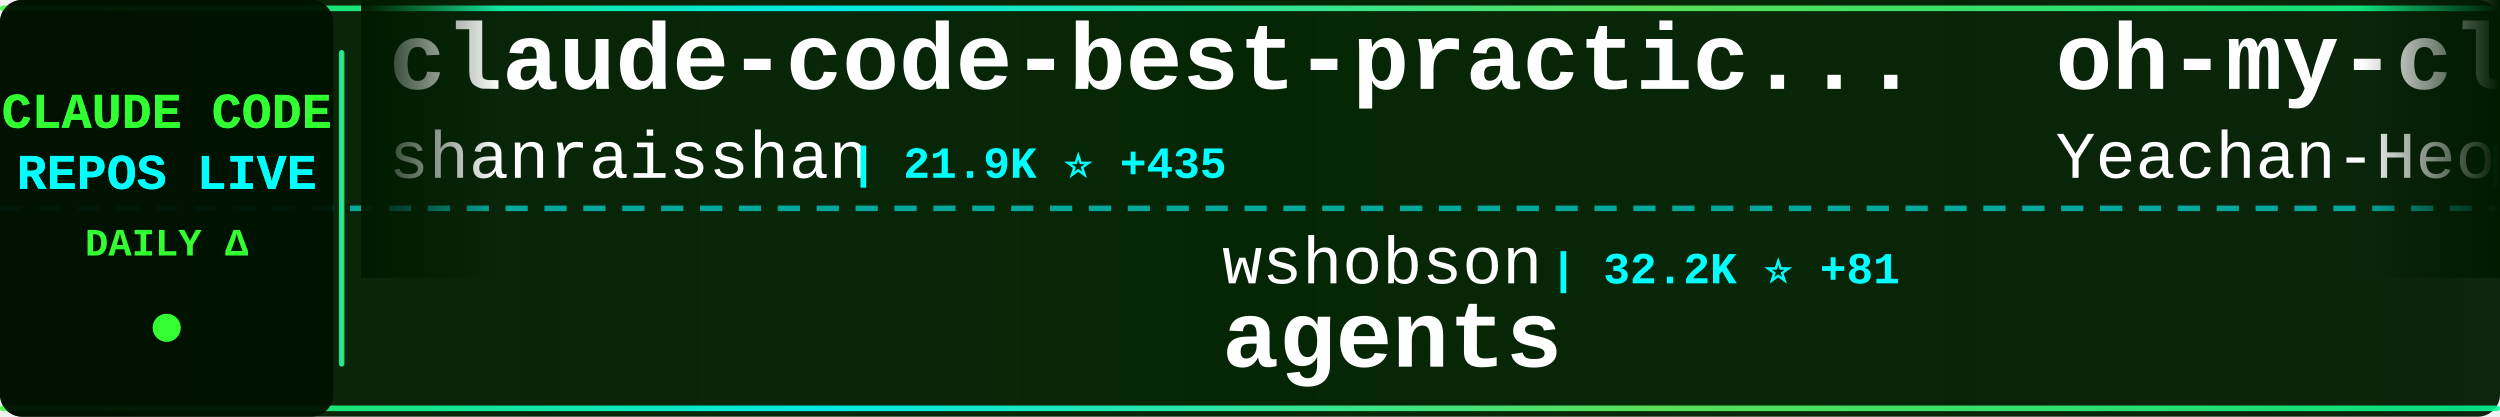
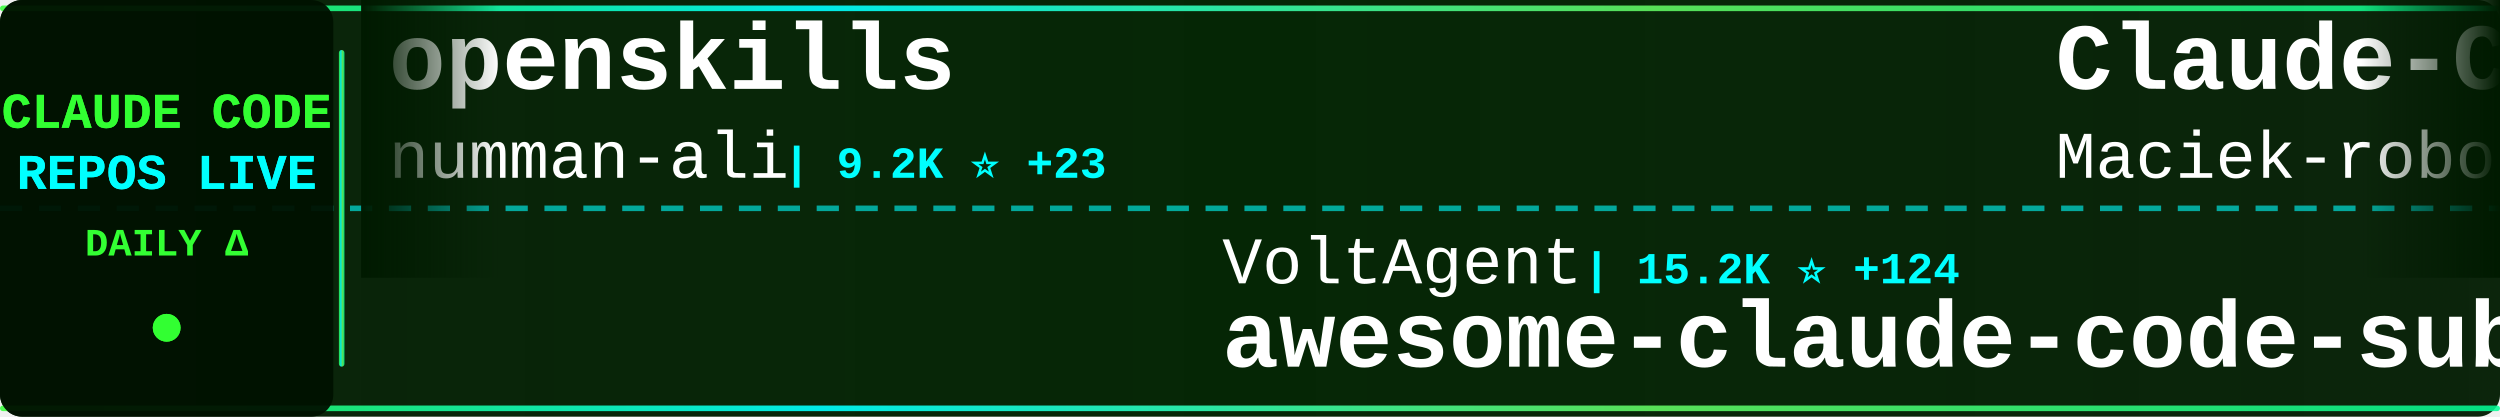
<svg xmlns="http://www.w3.org/2000/svg" width="900" height="150">
  <defs>
    <linearGradient id="tickerBg" x1="0%" y1="0%" x2="100%" y2="0%">
      <stop offset="0%" style="stop-color:#001a00;stop-opacity:0.95" />
      <stop offset="50%" style="stop-color:#002200;stop-opacity:0.98" />
      <stop offset="100%" style="stop-color:#001a00;stop-opacity:0.95" />
    </linearGradient>
    <linearGradient id="borderGrad" x1="0%" y1="0%" x2="100%" y2="0%">
      <stop offset="0%" style="stop-color:#33ff33;stop-opacity:0.85">
        <animate attributeName="stop-opacity" values="0.85;1;0.85" dur="2s" repeatCount="indefinite" />
      </stop>
      <stop offset="33%" style="stop-color:#00ffff;stop-opacity:0.9">
        <animate attributeName="stop-opacity" values="0.9;1;0.9" dur="2.2s" repeatCount="indefinite" />
      </stop>
      <stop offset="66%" style="stop-color:#66ff66;stop-opacity:0.85">
        <animate attributeName="stop-opacity" values="0.85;1;0.85" dur="1.8s" repeatCount="indefinite" />
      </stop>
      <stop offset="100%" style="stop-color:#00ff99;stop-opacity:0.85">
        <animate attributeName="stop-opacity" values="0.85;1;0.85" dur="2s" repeatCount="indefinite" />
      </stop>
    </linearGradient>
    <filter id="textGlow">
      <feGaussianBlur stdDeviation="0.1" result="coloredBlur" />
      <feMerge>
        <feMergeNode in="coloredBlur" />
        <feMergeNode in="SourceGraphic" />
      </feMerge>
    </filter>
    <filter id="metricGlow">
      <feGaussianBlur stdDeviation="0.2" result="coloredBlur" />
      <feMerge>
        <feMergeNode in="coloredBlur" />
        <feMergeNode in="SourceGraphic" />
      </feMerge>
    </filter>
    <linearGradient id="leftFade" x1="0%" y1="0%" x2="100%" y2="0%">
      <stop offset="0%" style="stop-color:#001a00;stop-opacity:1" />
      <stop offset="100%" style="stop-color:#001a00;stop-opacity:0" />
    </linearGradient>
    <linearGradient id="rightFade" x1="0%" y1="0%" x2="100%" y2="0%">
      <stop offset="0%" style="stop-color:#001a00;stop-opacity:0" />
      <stop offset="100%" style="stop-color:#001a00;stop-opacity:1" />
    </linearGradient>
  </defs>
  <rect width="900" height="150" fill="url(#tickerBg)" rx="8" />
  <rect x="0" y="2" width="900" height="2" fill="url(#borderGrad)" rx="1" />
  <rect x="0" y="146" width="900" height="2" fill="url(#borderGrad)" rx="1" />
  <line x1="0" y1="75" x2="900" y2="75" stroke="#00ffff" stroke-width="2" stroke-dasharray="8 6" opacity="0.6" />
  <rect x="0" y="0" width="120" height="150" fill="#001100" opacity="0.95" rx="8" />
  <text x="60" y="46" font-family="'Courier New', monospace" font-size="18" font-weight="bold" fill="#33ff33" text-anchor="middle" filter="url(#textGlow)">
    CLAUDE CODE
  </text>
  <text x="60" y="68" font-family="'Courier New', monospace" font-size="18" font-weight="bold" fill="#00ffff" text-anchor="middle" filter="url(#textGlow)">
    REPOS LIVE
  </text>
  <text x="60" y="92" font-family="'Courier New', monospace" font-size="14" font-weight="bold" fill="#33ff33" text-anchor="middle">
    DAILY Δ
  </text>
  <circle cx="60" cy="118" r="5" fill="#33ff33" filter="url(#metricGlow)">
    <animate attributeName="r" values="4;6;4" dur="1.5s" repeatCount="indefinite" />
    <animate attributeName="opacity" values="0.6;1;0.6" dur="1.5s" repeatCount="indefinite" />
  </circle>
  <rect x="122" y="18" width="2" height="114" fill="url(#borderGrad)" rx="1" />
  <clipPath id="tickerClip">
    <rect x="130" y="0" width="770" height="150" />
  </clipPath>
  <g clip-path="url(#tickerClip)">
    <g id="tickerItems">
      <animateTransform attributeName="transform" attributeType="XML" type="translate" from="0 0" to="-3000 0" dur="54s" repeatCount="indefinite" />
      <g transform="translate(0, 0)">
-         <text x="140" y="32" font-family="'Courier New', monospace" font-size="34" font-weight="bold" fill="#ffffff">claude-code-best-practic...</text>
-         <text x="140" y="64" font-family="'Courier New', monospace" font-size="24" font-weight="normal" fill="#ffffff" opacity="1.0">shanraisshan</text>
-         <text x="306" y="64" font-family="'Courier New', monospace" font-size="16" font-weight="bold" fill="#00ffff"> | 21.9K ⭐ +435</text>
+         <text x="140" y="32" font-family="'Courier New', monospace" font-size="34" font-weight="bold" fill="#ffffff">openskills</text>
+         <text x="140" y="64" font-family="'Courier New', monospace" font-size="24" font-weight="normal" fill="#ffffff" opacity="1.0">numman-ali</text>
+         <text x="282" y="64" font-family="'Courier New', monospace" font-size="16" font-weight="bold" fill="#00ffff"> | 9.2K ⭐ +23</text>
      </g>
      <g transform="translate(300, 0)">
-         <text x="140" y="102" font-family="'Courier New', monospace" font-size="24" font-weight="normal" fill="#ffffff" opacity="1.0">wshobson</text>
-         <text x="258" y="102" font-family="'Courier New', monospace" font-size="16" font-weight="bold" fill="#00ffff"> | 32.2K ⭐ +81</text>
-         <text x="140" y="132" font-family="'Courier New', monospace" font-size="34" font-weight="bold" fill="#ffffff">agents</text>
+         <text x="140" y="102" font-family="'Courier New', monospace" font-size="24" font-weight="normal" fill="#ffffff" opacity="1.0">VoltAgent</text>
+         <text x="270" y="102" font-family="'Courier New', monospace" font-size="16" font-weight="bold" fill="#00ffff"> | 15.2K ⭐ +124</text>
+         <text x="140" y="132" font-family="'Courier New', monospace" font-size="34" font-weight="bold" fill="#ffffff">awesome-claude-code-suba...</text>
      </g>
      <g transform="translate(600, 0)">
+         <text x="140" y="32" font-family="'Courier New', monospace" font-size="34" font-weight="bold" fill="#ffffff">Claude-Code-Usage-Monito...</text>
+         <text x="140" y="64" font-family="'Courier New', monospace" font-size="24" font-weight="normal" fill="#ffffff" opacity="1.0">Maciek-roboblog</text>
+         <text x="342" y="64" font-family="'Courier New', monospace" font-size="16" font-weight="bold" fill="#00ffff"> | 7.1K ⭐ +24</text>
+       </g>
+       <g transform="translate(900, 0)">
+         <text x="140" y="102" font-family="'Courier New', monospace" font-size="24" font-weight="normal" fill="#ffffff" opacity="1.0">ChrisWiles</text>
+         <text x="282" y="102" font-family="'Courier New', monospace" font-size="16" font-weight="bold" fill="#00ffff"> | 5.6K ⭐ +4</text>
+         <text x="140" y="132" font-family="'Courier New', monospace" font-size="34" font-weight="bold" fill="#ffffff">claude-code-showcase</text>
+       </g>
+       <g transform="translate(1200, 0)">
+         <text x="140" y="32" font-family="'Courier New', monospace" font-size="34" font-weight="bold" fill="#ffffff">claude-code-skills</text>
+         <text x="140" y="64" font-family="'Courier New', monospace" font-size="24" font-weight="normal" fill="#ffffff" opacity="1.0">daymade</text>
+         <text x="246" y="64" font-family="'Courier New', monospace" font-size="16" font-weight="bold" fill="#00ffff"> | 723 ⭐ +4</text>
+       </g>
+       <g transform="translate(1500, 0)">
+         <text x="140" y="102" font-family="'Courier New', monospace" font-size="24" font-weight="normal" fill="#ffffff" opacity="1.0">anthropics</text>
+         <text x="282" y="102" font-family="'Courier New', monospace" font-size="16" font-weight="bold" fill="#00ffff"> | 102.9K ⭐ +932</text>
+         <text x="140" y="132" font-family="'Courier New', monospace" font-size="34" font-weight="bold" fill="#ffffff">skills</text>
+       </g>
+       <g transform="translate(1800, 0)">
+         <text x="140" y="32" font-family="'Courier New', monospace" font-size="34" font-weight="bold" fill="#ffffff">claude-code-tools</text>
+         <text x="140" y="64" font-family="'Courier New', monospace" font-size="24" font-weight="normal" fill="#ffffff" opacity="1.0">pchalasani</text>
+         <text x="282" y="64" font-family="'Courier New', monospace" font-size="16" font-weight="bold" fill="#00ffff"> | 1.6K ⭐ +2</text>
+       </g>
+       <g transform="translate(2100, 0)">
+         <text x="140" y="102" font-family="'Courier New', monospace" font-size="24" font-weight="normal" fill="#ffffff" opacity="1.0">Cranot</text>
+         <text x="234" y="102" font-family="'Courier New', monospace" font-size="16" font-weight="bold" fill="#00ffff"> | 2.5K ⭐ +2</text>
+         <text x="140" y="132" font-family="'Courier New', monospace" font-size="34" font-weight="bold" fill="#ffffff">claude-code-guide</text>
+       </g>
+       <g transform="translate(2400, 0)">
        <text x="140" y="32" font-family="'Courier New', monospace" font-size="34" font-weight="bold" fill="#ffffff">oh-my-claudecode</text>
        <text x="140" y="64" font-family="'Courier New', monospace" font-size="24" font-weight="normal" fill="#ffffff" opacity="1.0">Yeachan-Heo</text>
-         <text x="294" y="64" font-family="'Courier New', monospace" font-size="16" font-weight="bold" fill="#00ffff"> | 11.5K ⭐ +273</text>
-       </g>
-       <g transform="translate(900, 0)">
-         <text x="140" y="102" font-family="'Courier New', monospace" font-size="24" font-weight="normal" fill="#ffffff" opacity="1.0">zebbern</text>
-         <text x="246" y="102" font-family="'Courier New', monospace" font-size="16" font-weight="bold" fill="#00ffff"> | 3.7K ⭐ +8</text>
-         <text x="140" y="132" font-family="'Courier New', monospace" font-size="34" font-weight="bold" fill="#ffffff">claude-code-guide</text>
-       </g>
-       <g transform="translate(1200, 0)">
-         <text x="140" y="32" font-family="'Courier New', monospace" font-size="34" font-weight="bold" fill="#ffffff">idea-claude-code-gui</text>
-         <text x="140" y="64" font-family="'Courier New', monospace" font-size="24" font-weight="normal" fill="#ffffff" opacity="1.0">zhukunpenglinyutong</text>
-         <text x="390" y="64" font-family="'Courier New', monospace" font-size="16" font-weight="bold" fill="#00ffff"> | 2.1K ⭐ +27</text>
-       </g>
-       <g transform="translate(1500, 0)">
-         <text x="140" y="102" font-family="'Courier New', monospace" font-size="24" font-weight="normal" fill="#ffffff" opacity="1.0">lst97</text>
-         <text x="222" y="102" font-family="'Courier New', monospace" font-size="16" font-weight="bold" fill="#00ffff"> | 1.5K ⭐</text>
-         <text x="140" y="132" font-family="'Courier New', monospace" font-size="34" font-weight="bold" fill="#ffffff">claude-code-sub-agents</text>
-       </g>
-       <g transform="translate(1800, 0)">
-         <text x="140" y="32" font-family="'Courier New', monospace" font-size="34" font-weight="bold" fill="#ffffff">everything-claude-code</text>
-         <text x="140" y="64" font-family="'Courier New', monospace" font-size="24" font-weight="normal" fill="#ffffff" opacity="1.0">affaan-m</text>
-         <text x="258" y="64" font-family="'Courier New', monospace" font-size="16" font-weight="bold" fill="#00ffff"> | 107.5K ⭐ +3.1K</text>
-       </g>
-       <g transform="translate(2100, 0)">
-         <text x="140" y="102" font-family="'Courier New', monospace" font-size="24" font-weight="normal" fill="#ffffff" opacity="1.0">rizethereum</text>
-         <text x="294" y="102" font-family="'Courier New', monospace" font-size="16" font-weight="bold" fill="#00ffff"> | 1.8K ⭐</text>
-         <text x="140" y="132" font-family="'Courier New', monospace" font-size="34" font-weight="bold" fill="#ffffff">claude-code-requirements...</text>
-       </g>
-       <g transform="translate(2400, 0)">
-         <text x="140" y="32" font-family="'Courier New', monospace" font-size="34" font-weight="bold" fill="#ffffff">my-claude-code-setup</text>
-         <text x="140" y="64" font-family="'Courier New', monospace" font-size="24" font-weight="normal" fill="#ffffff" opacity="1.0">centminmod</text>
-         <text x="282" y="64" font-family="'Courier New', monospace" font-size="16" font-weight="bold" fill="#00ffff"> | 2.1K ⭐ +3</text>
+         <text x="294" y="64" font-family="'Courier New', monospace" font-size="16" font-weight="bold" fill="#00ffff"> | 11.7K ⭐ +420</text>
      </g>
      <g transform="translate(2700, 0)">
-         <text x="140" y="102" font-family="'Courier New', monospace" font-size="24" font-weight="normal" fill="#ffffff" opacity="1.0">anthropics</text>
-         <text x="282" y="102" font-family="'Courier New', monospace" font-size="16" font-weight="bold" fill="#00ffff"> | 82.6K ⭐ +521</text>
-         <text x="140" y="132" font-family="'Courier New', monospace" font-size="34" font-weight="bold" fill="#ffffff">claude-code</text>
+         <text x="140" y="102" font-family="'Courier New', monospace" font-size="24" font-weight="normal" fill="#ffffff" opacity="1.0">alirezarezvani</text>
+         <text x="330" y="102" font-family="'Courier New', monospace" font-size="16" font-weight="bold" fill="#00ffff"> | 7.0K ⭐ +197</text>
+         <text x="140" y="132" font-family="'Courier New', monospace" font-size="34" font-weight="bold" fill="#ffffff">claude-skills</text>
      </g>
      <g transform="translate(3000, 0)">
-         <text x="140" y="32" font-family="'Courier New', monospace" font-size="34" font-weight="bold" fill="#ffffff">claude-code-best-practic...</text>
-         <text x="140" y="64" font-family="'Courier New', monospace" font-size="24" font-weight="normal" fill="#ffffff" opacity="1.0">shanraisshan</text>
-         <text x="306" y="64" font-family="'Courier New', monospace" font-size="16" font-weight="bold" fill="#00ffff"> | 21.9K ⭐ +435</text>
+         <text x="140" y="32" font-family="'Courier New', monospace" font-size="34" font-weight="bold" fill="#ffffff">openskills</text>
+         <text x="140" y="64" font-family="'Courier New', monospace" font-size="24" font-weight="normal" fill="#ffffff" opacity="1.0">numman-ali</text>
+         <text x="282" y="64" font-family="'Courier New', monospace" font-size="16" font-weight="bold" fill="#00ffff"> | 9.2K ⭐ +23</text>
      </g>
      <g transform="translate(3300, 0)">
-         <text x="140" y="102" font-family="'Courier New', monospace" font-size="24" font-weight="normal" fill="#ffffff" opacity="1.0">wshobson</text>
-         <text x="258" y="102" font-family="'Courier New', monospace" font-size="16" font-weight="bold" fill="#00ffff"> | 32.2K ⭐ +81</text>
-         <text x="140" y="132" font-family="'Courier New', monospace" font-size="34" font-weight="bold" fill="#ffffff">agents</text>
+         <text x="140" y="102" font-family="'Courier New', monospace" font-size="24" font-weight="normal" fill="#ffffff" opacity="1.0">VoltAgent</text>
+         <text x="270" y="102" font-family="'Courier New', monospace" font-size="16" font-weight="bold" fill="#00ffff"> | 15.2K ⭐ +124</text>
+         <text x="140" y="132" font-family="'Courier New', monospace" font-size="34" font-weight="bold" fill="#ffffff">awesome-claude-code-suba...</text>
      </g>
      <g transform="translate(3600, 0)">
-         <text x="140" y="32" font-family="'Courier New', monospace" font-size="34" font-weight="bold" fill="#ffffff">oh-my-claudecode</text>
-         <text x="140" y="64" font-family="'Courier New', monospace" font-size="24" font-weight="normal" fill="#ffffff" opacity="1.0">Yeachan-Heo</text>
-         <text x="294" y="64" font-family="'Courier New', monospace" font-size="16" font-weight="bold" fill="#00ffff"> | 11.5K ⭐ +273</text>
+         <text x="140" y="32" font-family="'Courier New', monospace" font-size="34" font-weight="bold" fill="#ffffff">Claude-Code-Usage-Monito...</text>
+         <text x="140" y="64" font-family="'Courier New', monospace" font-size="24" font-weight="normal" fill="#ffffff" opacity="1.0">Maciek-roboblog</text>
+         <text x="342" y="64" font-family="'Courier New', monospace" font-size="16" font-weight="bold" fill="#00ffff"> | 7.1K ⭐ +24</text>
      </g>
      <g transform="translate(3900, 0)">
-         <text x="140" y="102" font-family="'Courier New', monospace" font-size="24" font-weight="normal" fill="#ffffff" opacity="1.0">zebbern</text>
-         <text x="246" y="102" font-family="'Courier New', monospace" font-size="16" font-weight="bold" fill="#00ffff"> | 3.7K ⭐ +8</text>
-         <text x="140" y="132" font-family="'Courier New', monospace" font-size="34" font-weight="bold" fill="#ffffff">claude-code-guide</text>
+         <text x="140" y="102" font-family="'Courier New', monospace" font-size="24" font-weight="normal" fill="#ffffff" opacity="1.0">ChrisWiles</text>
+         <text x="282" y="102" font-family="'Courier New', monospace" font-size="16" font-weight="bold" fill="#00ffff"> | 5.6K ⭐ +4</text>
+         <text x="140" y="132" font-family="'Courier New', monospace" font-size="34" font-weight="bold" fill="#ffffff">claude-code-showcase</text>
      </g>
    </g>
  </g>
  <rect x="130" y="0" width="50" height="100" fill="url(#leftFade)" />
  <rect x="850" y="0" width="50" height="100" fill="url(#rightFade)" />
</svg>
